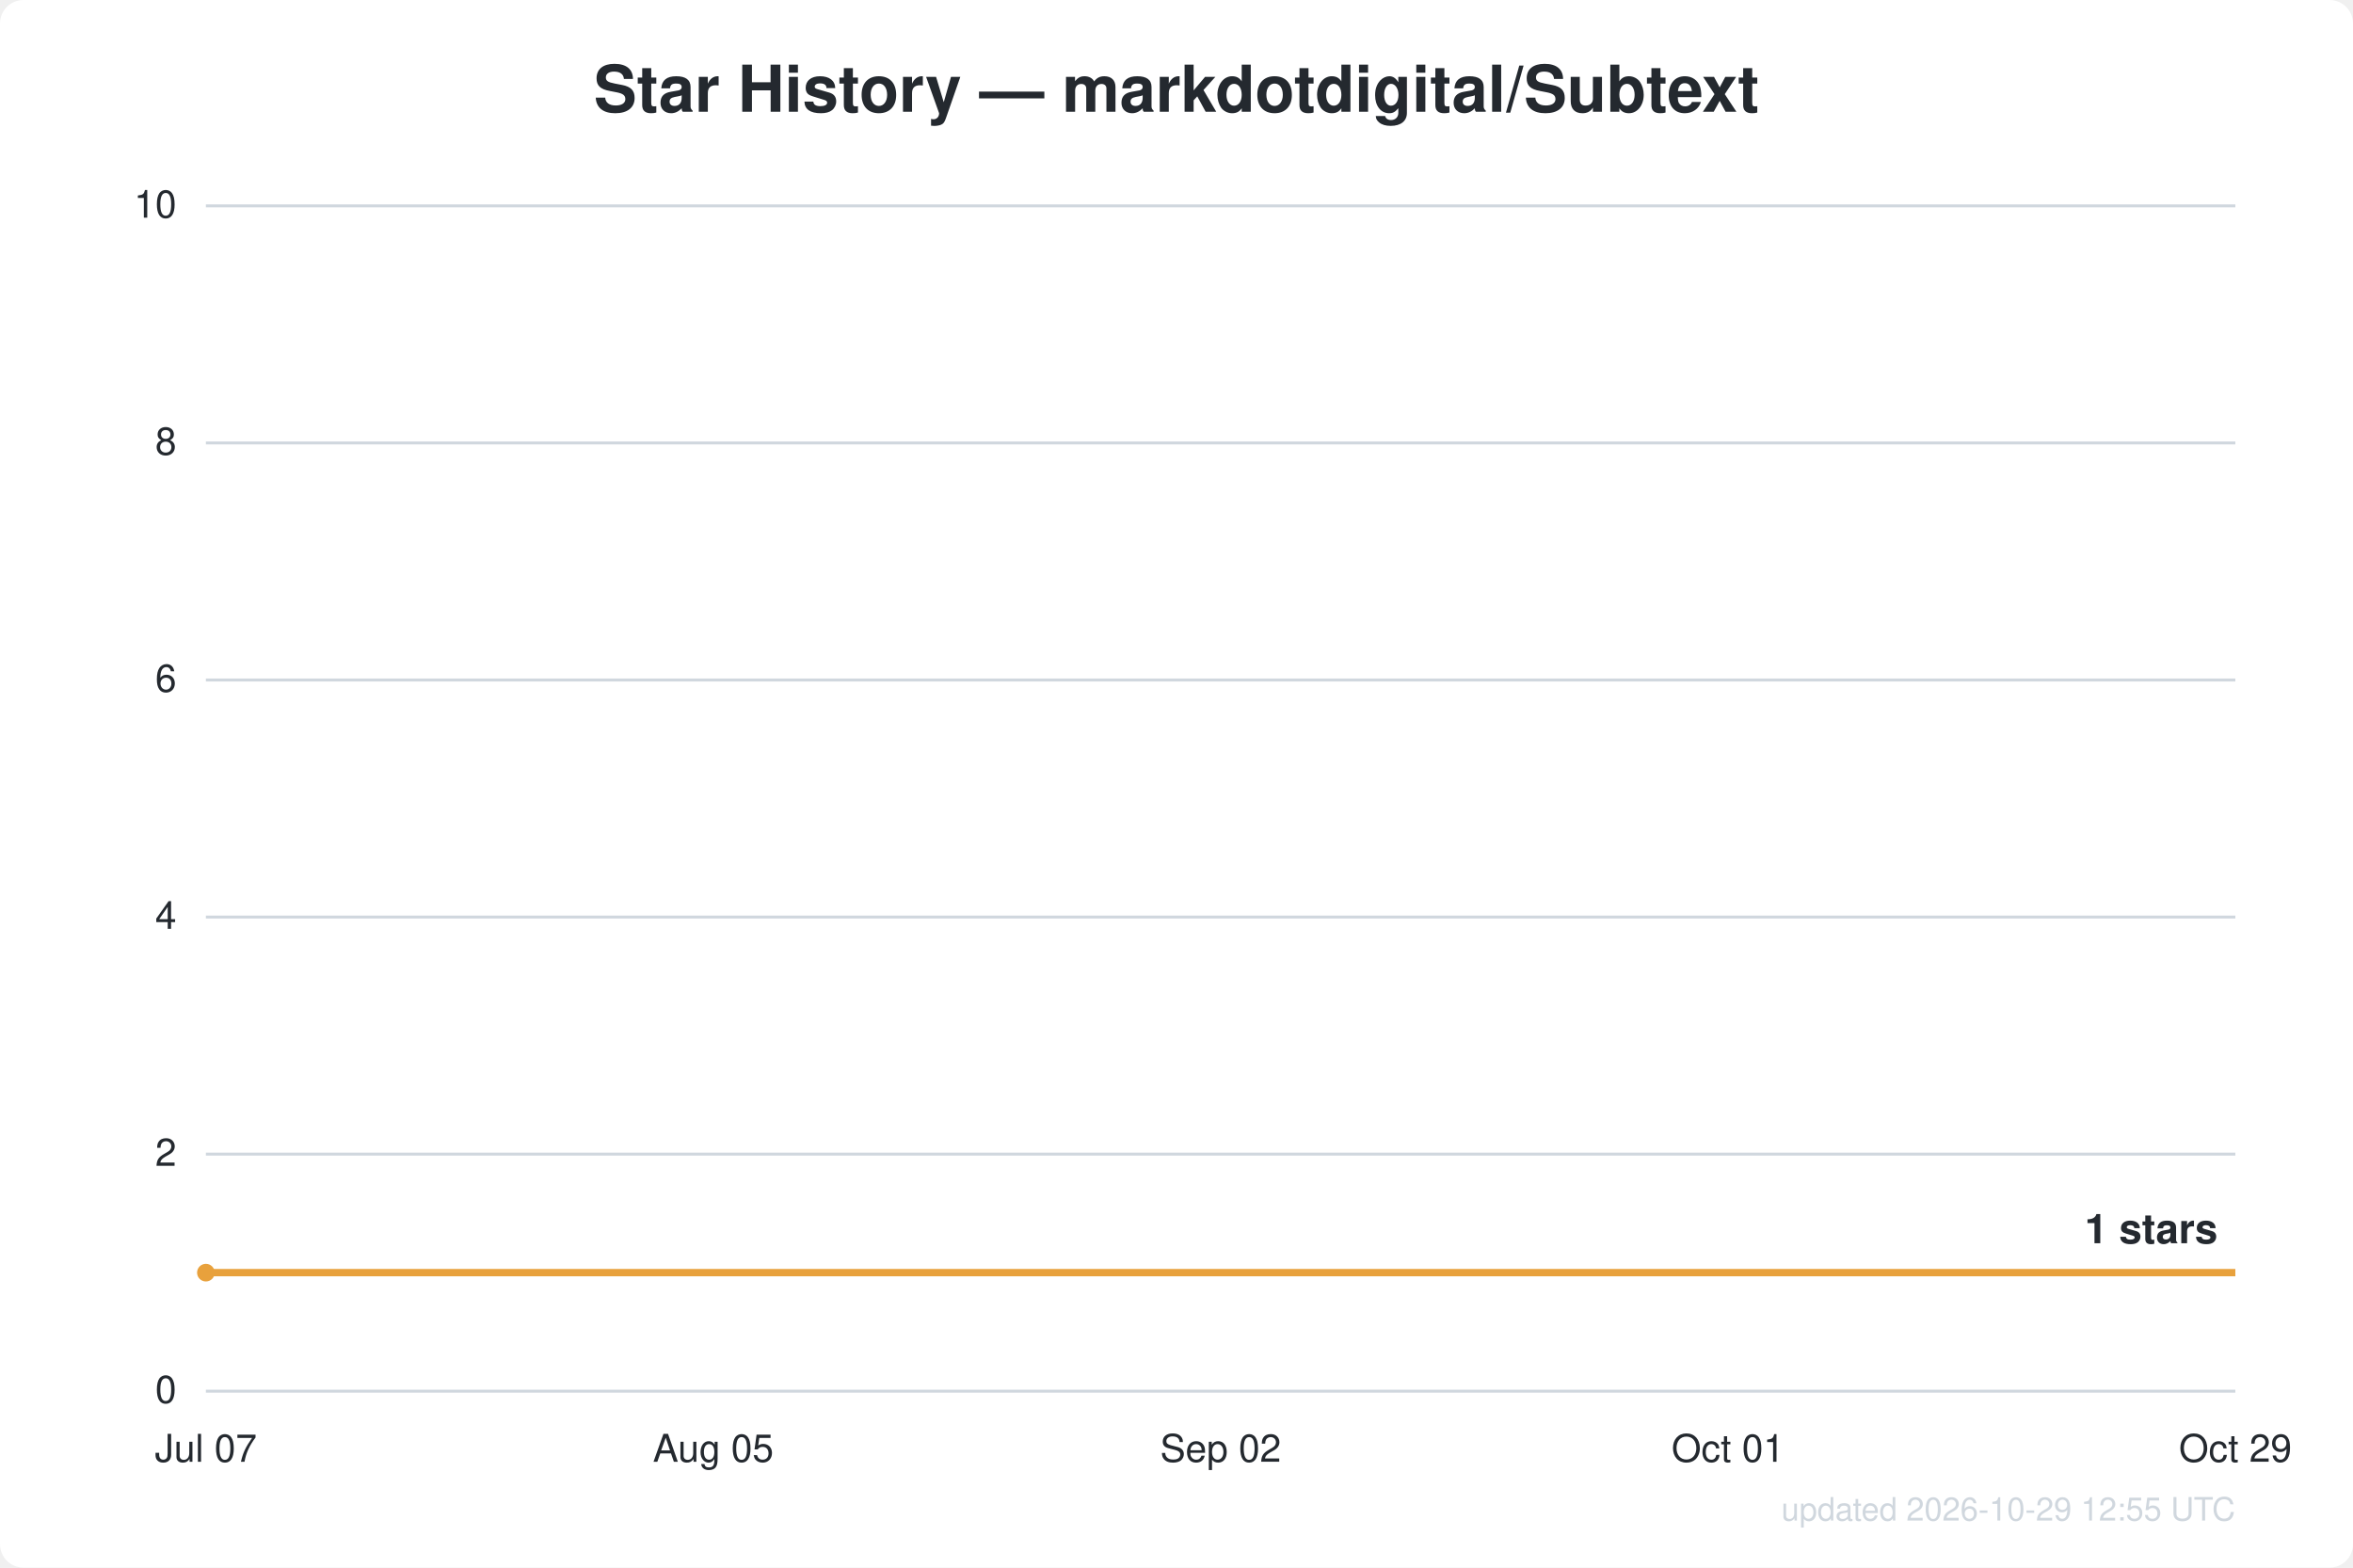
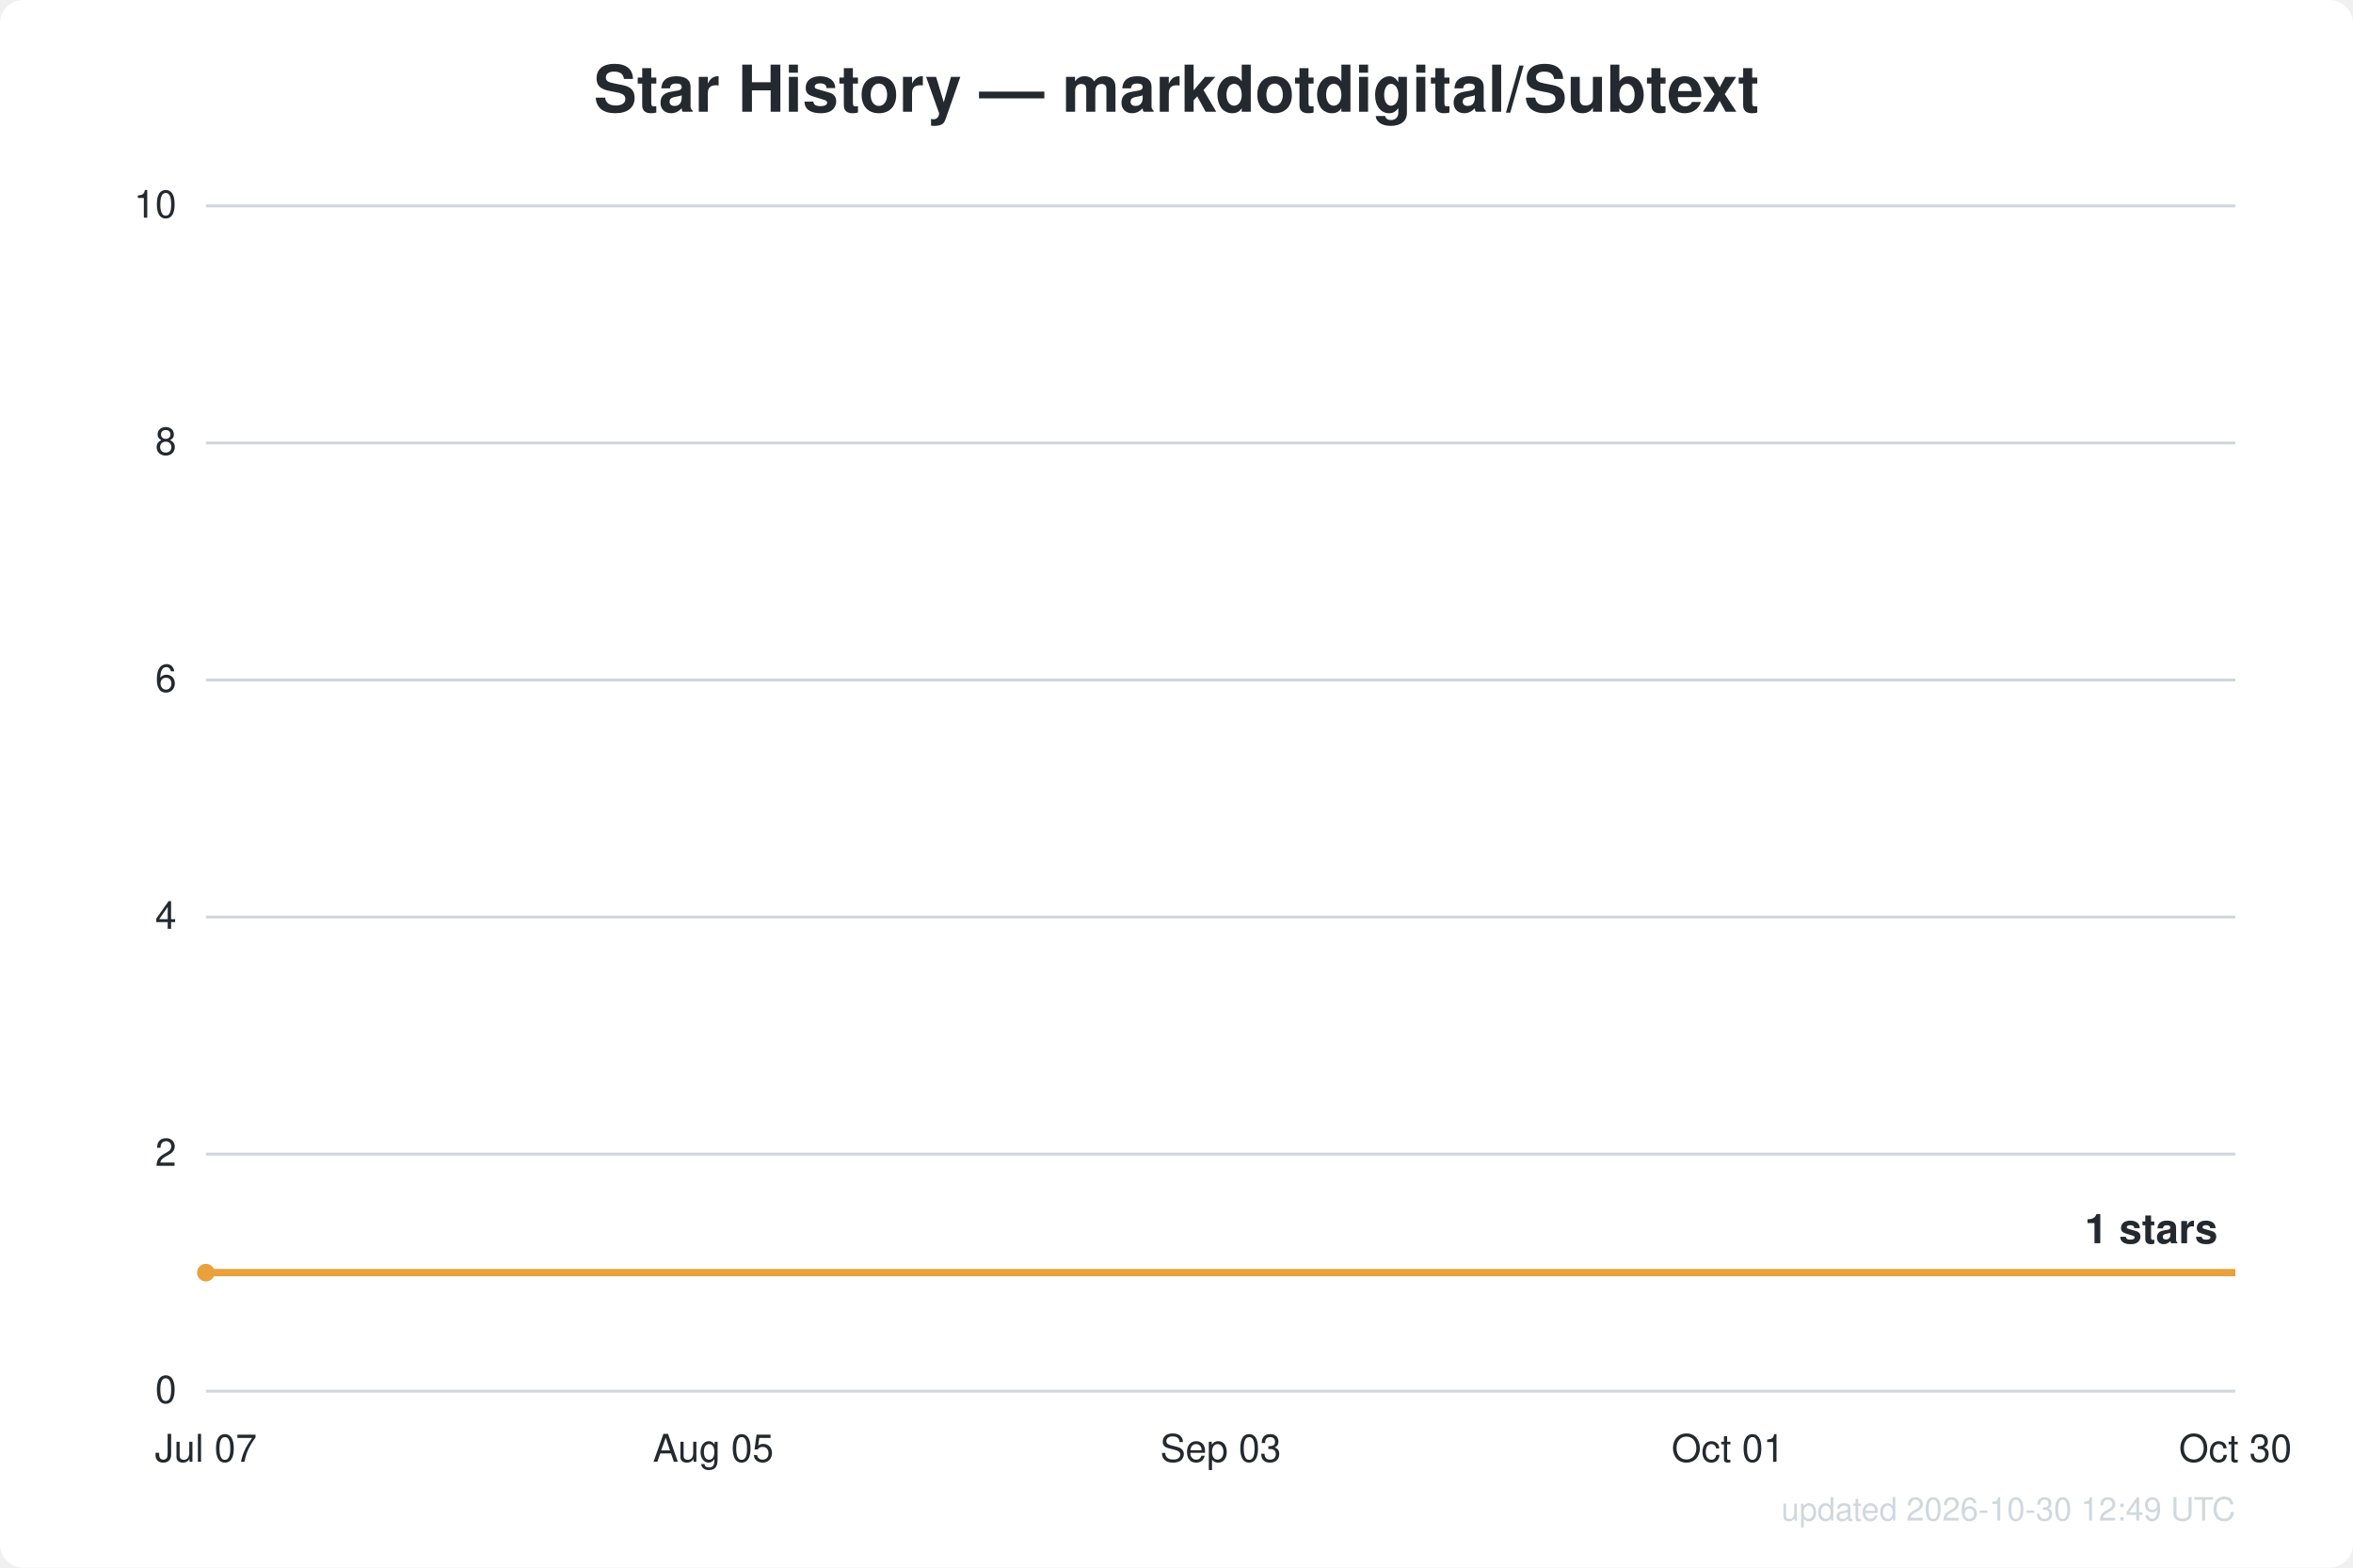
<svg xmlns="http://www.w3.org/2000/svg" width="800" height="533" viewBox="0 0 800 533" font-family="Segoe UI, Helvetica, Arial, sans-serif">
  <rect width="800" height="533" fill="#ffffff" rx="8" />
  <text x="400.0" y="38" text-anchor="middle" fill="#24292f" font-size="22" font-weight="600">Star History — markdotdigital/Subtext</text>
  <line x1="70" y1="473.0" x2="760" y2="473.0" stroke="#d0d7de" stroke-width="1" />
  <text x="60" y="477.0" text-anchor="end" fill="#24292f" font-size="13">0</text>
  <line x1="70" y1="392.4" x2="760" y2="392.4" stroke="#d0d7de" stroke-width="1" />
  <text x="60" y="396.4" text-anchor="end" fill="#24292f" font-size="13">2</text>
  <line x1="70" y1="311.8" x2="760" y2="311.8" stroke="#d0d7de" stroke-width="1" />
  <text x="60" y="315.8" text-anchor="end" fill="#24292f" font-size="13">4</text>
  <line x1="70" y1="231.2" x2="760" y2="231.2" stroke="#d0d7de" stroke-width="1" />
  <text x="60" y="235.2" text-anchor="end" fill="#24292f" font-size="13">6</text>
  <line x1="70" y1="150.6" x2="760" y2="150.6" stroke="#d0d7de" stroke-width="1" />
  <text x="60" y="154.6" text-anchor="end" fill="#24292f" font-size="13">8</text>
  <line x1="70" y1="70.0" x2="760" y2="70.0" stroke="#d0d7de" stroke-width="1" />
  <text x="60" y="74.0" text-anchor="end" fill="#24292f" font-size="13">10</text>
  <text x="70.0" y="497" text-anchor="middle" fill="#24292f" font-size="13">Jul 07</text>
  <text x="242.5" y="497" text-anchor="middle" fill="#24292f" font-size="13">Aug 05</text>
-   <text x="415.0" y="497" text-anchor="middle" fill="#24292f" font-size="13">Sep 02</text>
+   <text x="415.0" y="497" text-anchor="middle" fill="#24292f" font-size="13">Sep 03</text>
  <text x="587.5" y="497" text-anchor="middle" fill="#24292f" font-size="13">Oct 01</text>
-   <text x="760.0" y="497" text-anchor="middle" fill="#24292f" font-size="13">Oct 29</text>
+   <text x="760.0" y="497" text-anchor="middle" fill="#24292f" font-size="13">Oct 30</text>
  <path d="M70.0,432.7 L760.0,432.7" fill="none" stroke="#e8a13c" stroke-width="2.5" stroke-linejoin="round" />
  <circle cx="70.0" cy="432.7" r="3" fill="#e8a13c" />
  <text x="754.0" y="422.7" text-anchor="end" fill="#24292f" font-size="14" font-weight="600">1 stars</text>
-   <text x="760" y="517" text-anchor="end" fill="#d0d7de" font-size="11">updated 2026-10-29 12:55 UTC</text>
+   <text x="760" y="517" text-anchor="end" fill="#d0d7de" font-size="11">updated 2026-10-30 12:49 UTC</text>
</svg>
